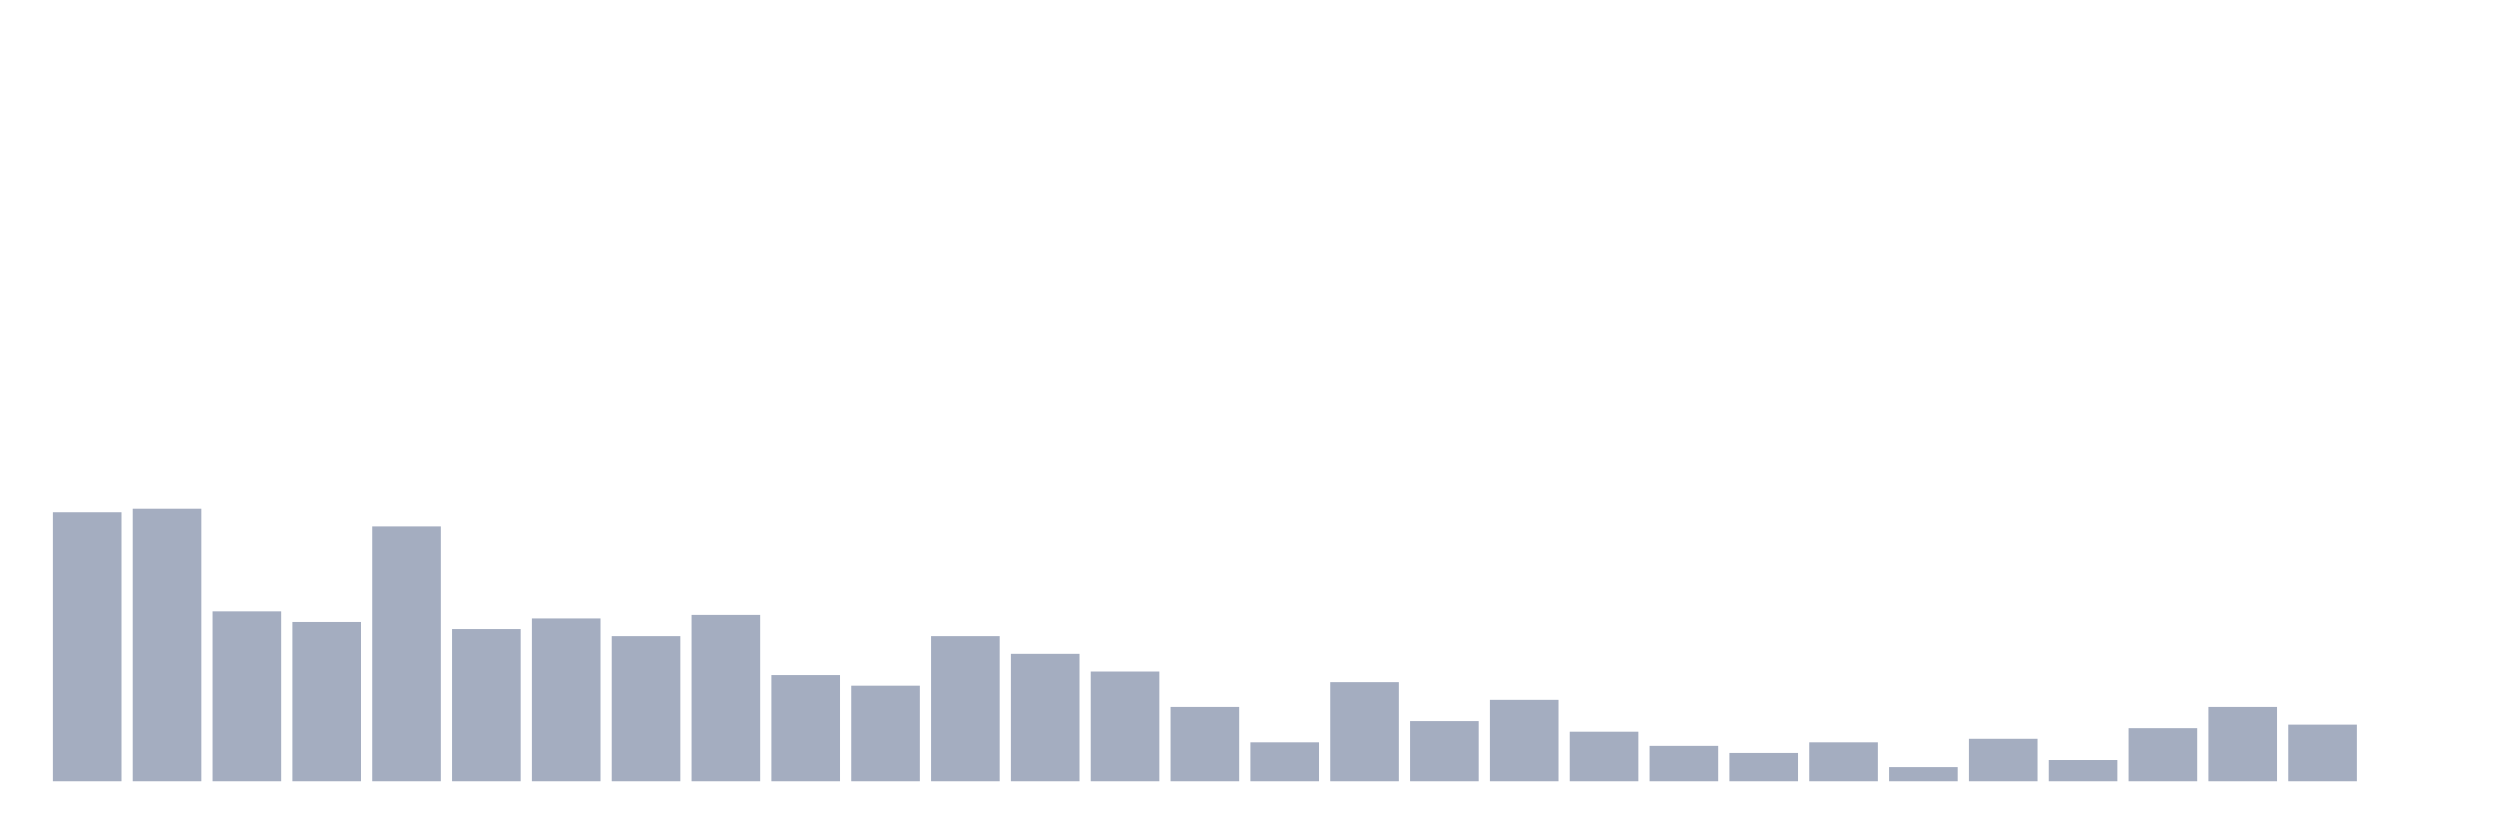
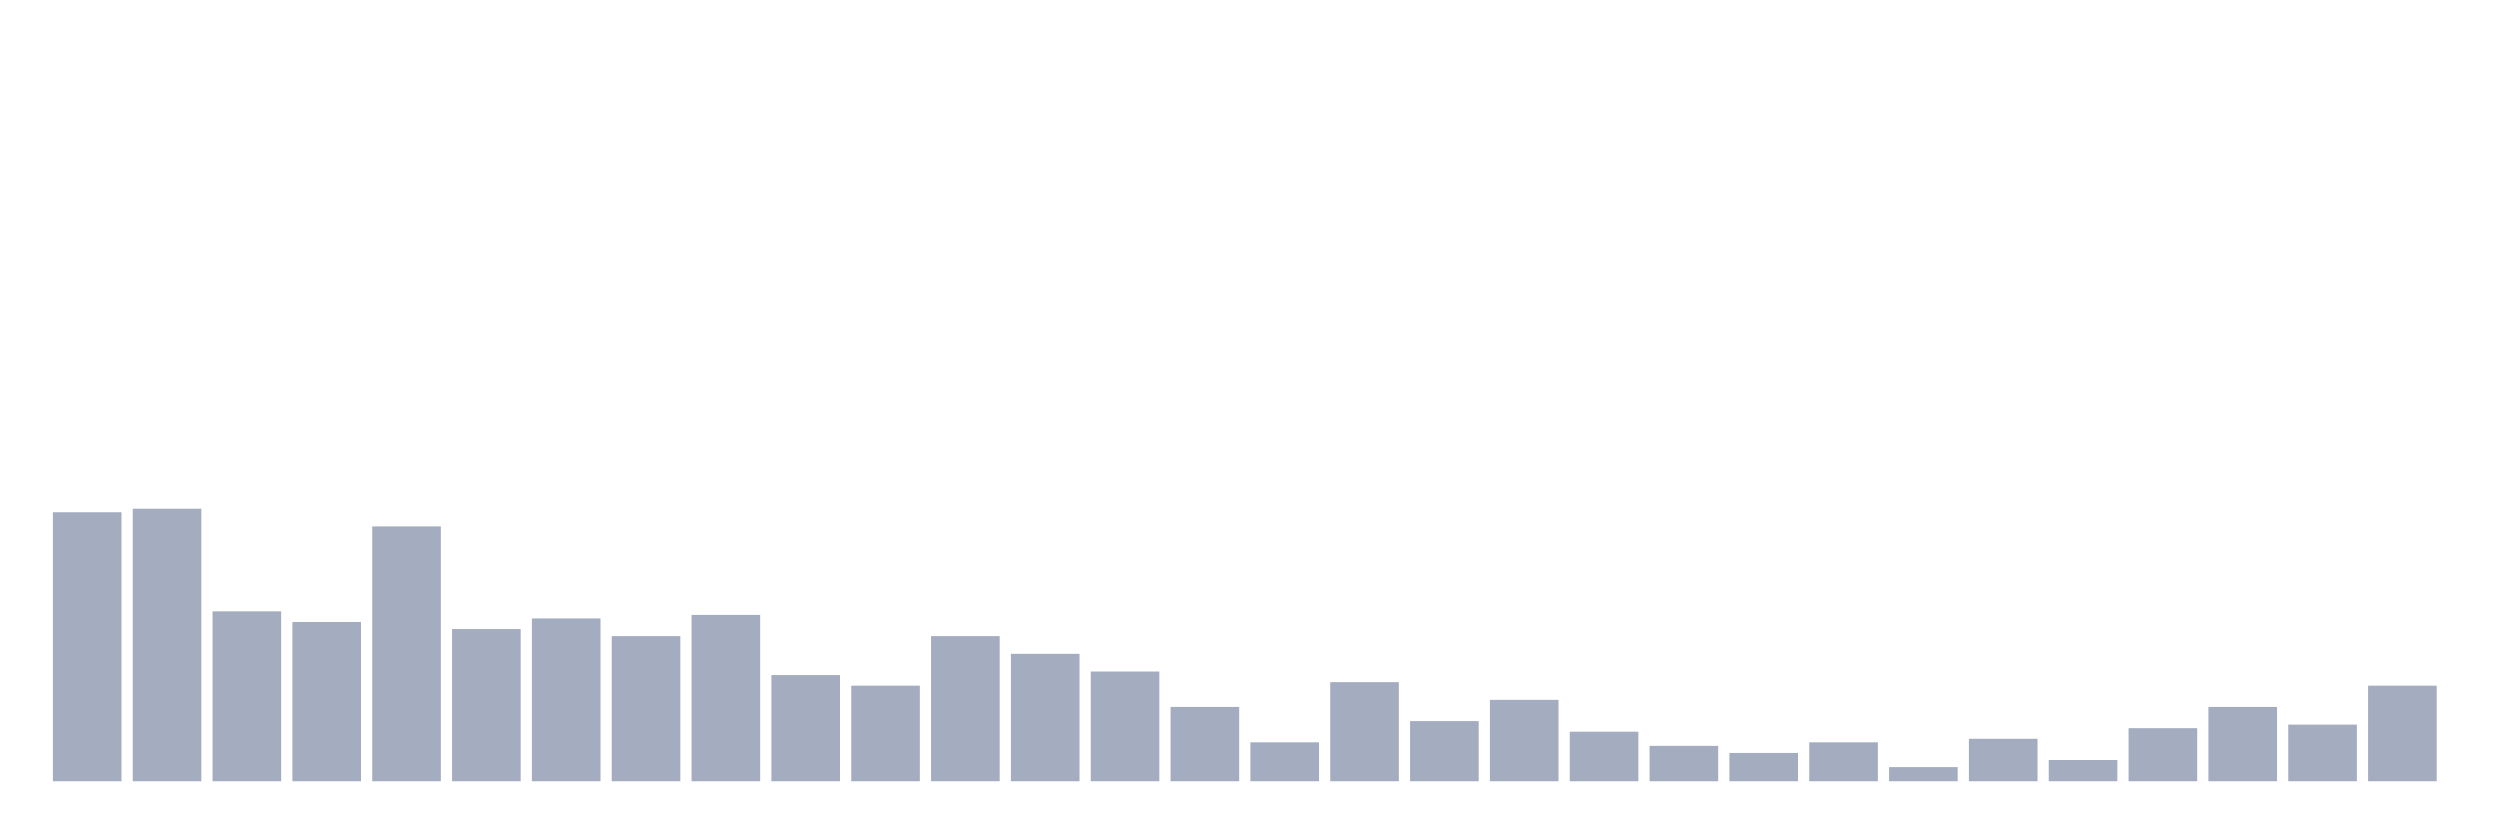
<svg xmlns="http://www.w3.org/2000/svg" viewBox="0 0 480 160">
  <g transform="translate(10,10)">
    <rect class="bar" x="0.153" width="13.175" y="88.35" height="51.65" fill="rgb(164,173,192)" />
    <rect class="bar" x="15.482" width="13.175" y="87.67" height="52.33" fill="rgb(164,173,192)" />
    <rect class="bar" x="30.81" width="13.175" y="107.379" height="32.621" fill="rgb(164,173,192)" />
    <rect class="bar" x="46.138" width="13.175" y="109.417" height="30.583" fill="rgb(164,173,192)" />
    <rect class="bar" x="61.466" width="13.175" y="91.068" height="48.932" fill="rgb(164,173,192)" />
    <rect class="bar" x="76.794" width="13.175" y="110.777" height="29.223" fill="rgb(164,173,192)" />
    <rect class="bar" x="92.123" width="13.175" y="108.738" height="31.262" fill="rgb(164,173,192)" />
    <rect class="bar" x="107.451" width="13.175" y="112.136" height="27.864" fill="rgb(164,173,192)" />
    <rect class="bar" x="122.779" width="13.175" y="108.058" height="31.942" fill="rgb(164,173,192)" />
    <rect class="bar" x="138.107" width="13.175" y="119.612" height="20.388" fill="rgb(164,173,192)" />
    <rect class="bar" x="153.436" width="13.175" y="121.65" height="18.35" fill="rgb(164,173,192)" />
    <rect class="bar" x="168.764" width="13.175" y="112.136" height="27.864" fill="rgb(164,173,192)" />
    <rect class="bar" x="184.092" width="13.175" y="115.534" height="24.466" fill="rgb(164,173,192)" />
    <rect class="bar" x="199.42" width="13.175" y="118.932" height="21.068" fill="rgb(164,173,192)" />
    <rect class="bar" x="214.748" width="13.175" y="125.728" height="14.272" fill="rgb(164,173,192)" />
    <rect class="bar" x="230.077" width="13.175" y="132.524" height="7.476" fill="rgb(164,173,192)" />
    <rect class="bar" x="245.405" width="13.175" y="120.971" height="19.029" fill="rgb(164,173,192)" />
    <rect class="bar" x="260.733" width="13.175" y="128.447" height="11.553" fill="rgb(164,173,192)" />
    <rect class="bar" x="276.061" width="13.175" y="124.369" height="15.631" fill="rgb(164,173,192)" />
    <rect class="bar" x="291.39" width="13.175" y="130.485" height="9.515" fill="rgb(164,173,192)" />
    <rect class="bar" x="306.718" width="13.175" y="133.204" height="6.796" fill="rgb(164,173,192)" />
    <rect class="bar" x="322.046" width="13.175" y="134.563" height="5.437" fill="rgb(164,173,192)" />
    <rect class="bar" x="337.374" width="13.175" y="132.524" height="7.476" fill="rgb(164,173,192)" />
    <rect class="bar" x="352.702" width="13.175" y="137.282" height="2.718" fill="rgb(164,173,192)" />
    <rect class="bar" x="368.031" width="13.175" y="131.845" height="8.155" fill="rgb(164,173,192)" />
    <rect class="bar" x="383.359" width="13.175" y="135.922" height="4.078" fill="rgb(164,173,192)" />
    <rect class="bar" x="398.687" width="13.175" y="129.806" height="10.194" fill="rgb(164,173,192)" />
    <rect class="bar" x="414.015" width="13.175" y="125.728" height="14.272" fill="rgb(164,173,192)" />
    <rect class="bar" x="429.344" width="13.175" y="129.126" height="10.874" fill="rgb(164,173,192)" />
-     <rect class="bar" x="444.672" width="13.175" y="140" height="0" fill="rgb(164,173,192)" />
+     <rect class="bar" x="444.672" width="13.175" y="121.65" height="18.35" fill="rgb(164,173,192)" />
  </g>
</svg>
